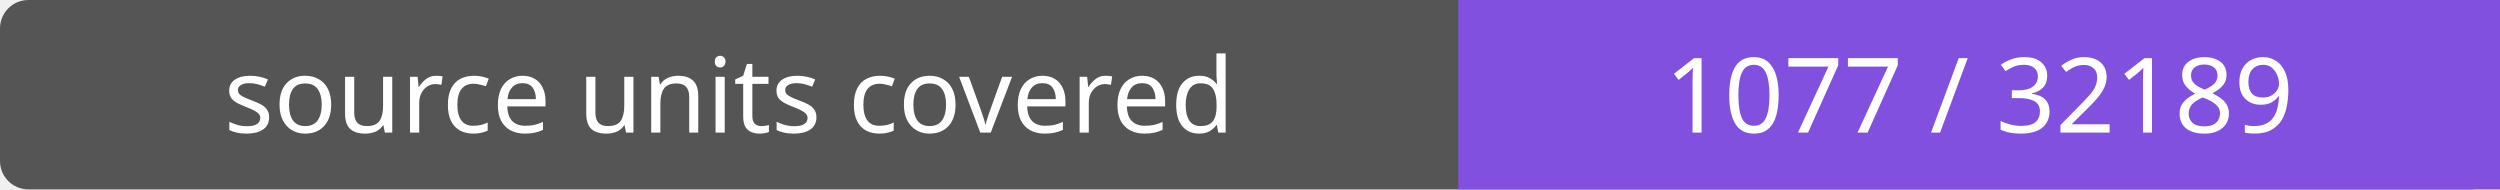
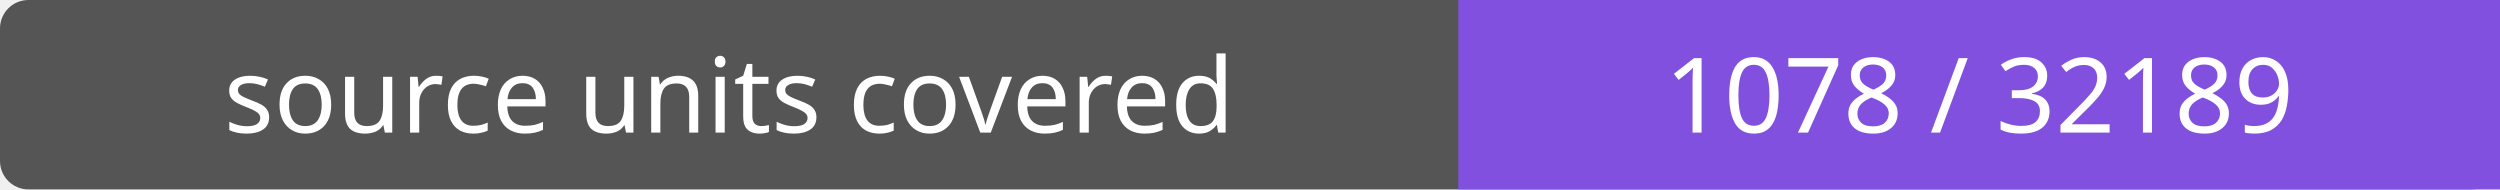
- <svg xmlns="http://www.w3.org/2000/svg" width="264" height="20" role="img" aria-label="source units covered: 1077 / 32189">
+ <svg xmlns="http://www.w3.org/2000/svg" width="264" height="20" role="img" aria-label="source units covered: 1078 / 32189">
  <rect width="264" height="20" rx="3" fill="#555" />
  <path fill="#8250df" d="M154 0h110v20H154z" />
  <g fill="#fff" text-anchor="middle" font-family="Verdana,sans-serif" font-size="11">
    <text x="77.0" y="14">source units covered</text>
-     <text x="209.0" y="14">1077 / 32189</text>
+     <text x="209.0" y="14">1078 / 32189</text>
  </g>
</svg>
